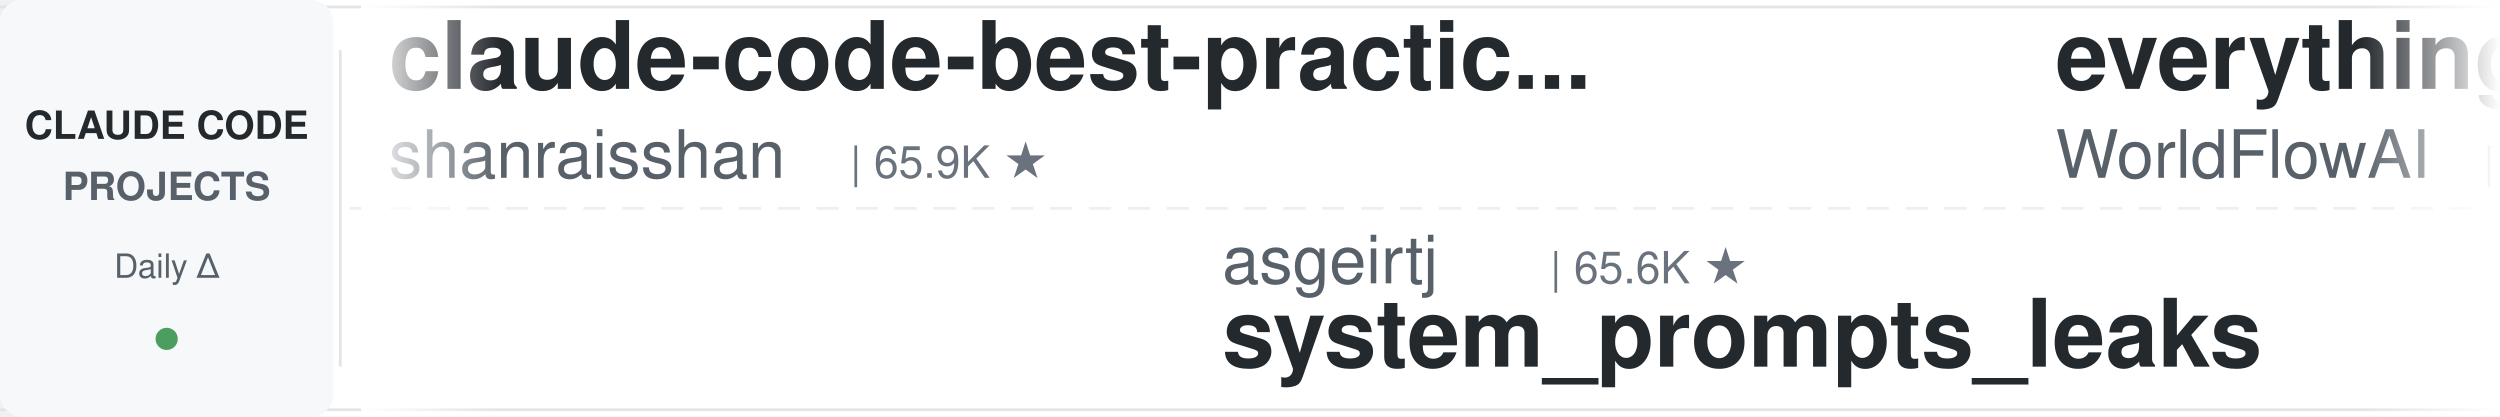
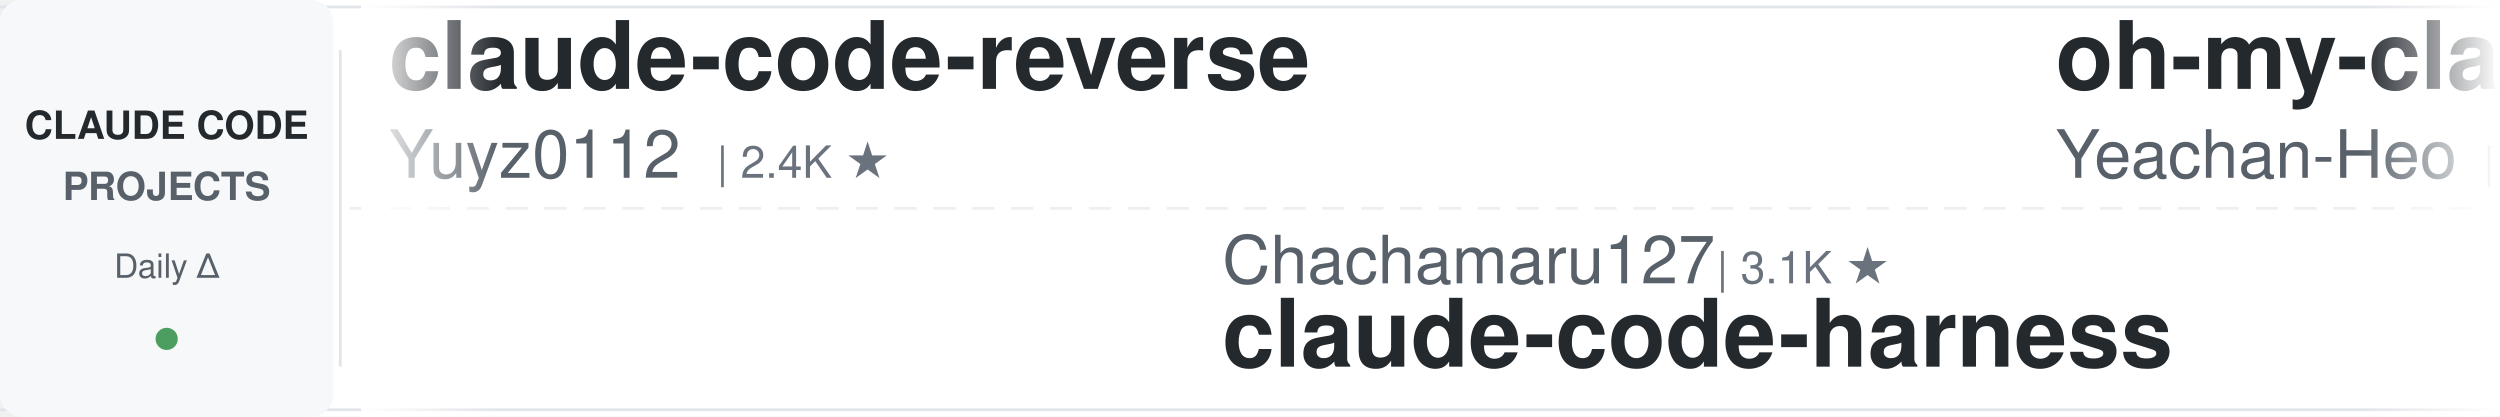
<svg xmlns="http://www.w3.org/2000/svg" width="900" height="150">
  <defs>
    <linearGradient id="leftFade" x1="0%" y1="0%" x2="100%" y2="0%">
      <stop offset="0%" style="stop-color:#ffffff;stop-opacity:1" />
      <stop offset="100%" style="stop-color:#ffffff;stop-opacity:0" />
    </linearGradient>
    <linearGradient id="rightFade" x1="0%" y1="0%" x2="100%" y2="0%">
      <stop offset="0%" style="stop-color:#ffffff;stop-opacity:0" />
      <stop offset="100%" style="stop-color:#ffffff;stop-opacity:1" />
    </linearGradient>
  </defs>
  <rect width="900" height="150" fill="#ffffff" rx="8" />
  <rect x="0" y="2" width="900" height="1" fill="#e1e4e8" />
  <rect x="0" y="147" width="900" height="1" fill="#e1e4e8" />
  <line x1="0" y1="75" x2="900" y2="75" stroke="#e1e4e8" stroke-width="1" stroke-dasharray="8 6" opacity="0.6" />
  <rect x="0" y="0" width="120" height="150" fill="#f6f8fa" rx="8" />
  <text x="60" y="50" font-family="-apple-system, BlinkMacSystemFont, 'Segoe UI', Helvetica, Arial, sans-serif" font-size="14" font-weight="600" fill="#24292e" text-anchor="middle">CLAUDE CODE</text>
  <text x="60" y="72" font-family="-apple-system, BlinkMacSystemFont, 'Segoe UI', Helvetica, Arial, sans-serif" font-size="14" font-weight="600" fill="#586069" text-anchor="middle">PROJECTS</text>
  <text x="60" y="100" font-family="-apple-system, BlinkMacSystemFont, 'Segoe UI', Helvetica, Arial, sans-serif" font-size="12" font-weight="500" fill="#586069" text-anchor="middle">Daily Δ</text>
  <circle cx="60" cy="122" r="4" fill="#22863a" opacity="0.8" />
  <rect x="122" y="18" width="1" height="114" fill="#e1e4e8" />
  <clipPath id="tickerClip">
    <rect x="130" y="0" width="770" height="150" />
  </clipPath>
  <g clip-path="url(#tickerClip)">
    <g id="tickerItems">
      <animateTransform attributeName="transform" attributeType="XML" type="translate" from="0 0" to="-3000 0" dur="54s" repeatCount="indefinite" />
      <g transform="translate(0, 0)">
-         <text x="140" y="32" font-family="-apple-system, BlinkMacSystemFont, 'Segoe UI', Helvetica, Arial, sans-serif" font-size="34" font-weight="600" fill="#24292e">claude-code-best-practic...</text>
-         <text x="140" y="64" font-family="-apple-system, BlinkMacSystemFont, 'Segoe UI', Helvetica, Arial, sans-serif" font-size="24" font-weight="400" fill="#586069">shanraisshan</text>
-         <text x="306" y="64" font-family="-apple-system, BlinkMacSystemFont, 'Segoe UI', Helvetica, Arial, sans-serif" font-size="16" font-weight="500" fill="#6a737d">| 65.9K ★</text>
+         <text x="140" y="32" font-family="-apple-system, BlinkMacSystemFont, 'Segoe UI', Helvetica, Arial, sans-serif" font-size="34" font-weight="600" fill="#24292e">claude-code-reverse</text>
+         <text x="140" y="64" font-family="-apple-system, BlinkMacSystemFont, 'Segoe UI', Helvetica, Arial, sans-serif" font-size="24" font-weight="400" fill="#586069">Yuyz0112</text>
+         <text x="258" y="64" font-family="-apple-system, BlinkMacSystemFont, 'Segoe UI', Helvetica, Arial, sans-serif" font-size="16" font-weight="500" fill="#6a737d">| 2.4K ★</text>
      </g>
      <g transform="translate(300, 0)">
-         <text x="140" y="102" font-family="-apple-system, BlinkMacSystemFont, 'Segoe UI', Helvetica, Arial, sans-serif" font-size="24" font-weight="400" fill="#586069">asgeirtj</text>
-         <text x="258" y="102" font-family="-apple-system, BlinkMacSystemFont, 'Segoe UI', Helvetica, Arial, sans-serif" font-size="16" font-weight="500" fill="#6a737d">| 65.6K ★</text>
-         <text x="140" y="132" font-family="-apple-system, BlinkMacSystemFont, 'Segoe UI', Helvetica, Arial, sans-serif" font-size="34" font-weight="600" fill="#24292e">system_prompts_leaks</text>
+         <text x="140" y="102" font-family="-apple-system, BlinkMacSystemFont, 'Segoe UI', Helvetica, Arial, sans-serif" font-size="24" font-weight="400" fill="#586069">Chachamaru127</text>
+         <text x="318" y="102" font-family="-apple-system, BlinkMacSystemFont, 'Segoe UI', Helvetica, Arial, sans-serif" font-size="16" font-weight="500" fill="#6a737d">| 3.1K ★</text>
+         <text x="140" y="132" font-family="-apple-system, BlinkMacSystemFont, 'Segoe UI', Helvetica, Arial, sans-serif" font-size="34" font-weight="600" fill="#24292e">claude-code-harness</text>
      </g>
      <g transform="translate(600, 0)">
-         <text x="140" y="32" font-family="-apple-system, BlinkMacSystemFont, 'Segoe UI', Helvetica, Arial, sans-serif" font-size="34" font-weight="600" fill="#24292e">everything-claude-code</text>
-         <text x="140" y="64" font-family="-apple-system, BlinkMacSystemFont, 'Segoe UI', Helvetica, Arial, sans-serif" font-size="24" font-weight="400" fill="#586069">WorldFlowAI</text>
-         <text x="294" y="64" font-family="-apple-system, BlinkMacSystemFont, 'Segoe UI', Helvetica, Arial, sans-serif" font-size="16" font-weight="500" fill="#6a737d">| 2.9K ★</text>
-       </g>
-       <g transform="translate(900, 0)">
-         <text x="140" y="102" font-family="-apple-system, BlinkMacSystemFont, 'Segoe UI', Helvetica, Arial, sans-serif" font-size="24" font-weight="400" fill="#586069">anthropics</text>
-         <text x="282" y="102" font-family="-apple-system, BlinkMacSystemFont, 'Segoe UI', Helvetica, Arial, sans-serif" font-size="16" font-weight="500" fill="#6a737d">| 6.2K ★</text>
-         <text x="140" y="132" font-family="-apple-system, BlinkMacSystemFont, 'Segoe UI', Helvetica, Arial, sans-serif" font-size="34" font-weight="600" fill="#24292e">claude-code-security-rev...</text>
-       </g>
-       <g transform="translate(1200, 0)">
-         <text x="140" y="32" font-family="-apple-system, BlinkMacSystemFont, 'Segoe UI', Helvetica, Arial, sans-serif" font-size="34" font-weight="600" fill="#24292e">ralph-claude-code</text>
-         <text x="140" y="64" font-family="-apple-system, BlinkMacSystemFont, 'Segoe UI', Helvetica, Arial, sans-serif" font-size="24" font-weight="400" fill="#586069">frankbria</text>
-         <text x="270" y="64" font-family="-apple-system, BlinkMacSystemFont, 'Segoe UI', Helvetica, Arial, sans-serif" font-size="16" font-weight="500" fill="#6a737d">| 9.6K ★</text>
-       </g>
-       <g transform="translate(1500, 0)">
-         <text x="140" y="102" font-family="-apple-system, BlinkMacSystemFont, 'Segoe UI', Helvetica, Arial, sans-serif" font-size="24" font-weight="400" fill="#586069">Piebald-AI</text>
-         <text x="282" y="102" font-family="-apple-system, BlinkMacSystemFont, 'Segoe UI', Helvetica, Arial, sans-serif" font-size="16" font-weight="500" fill="#6a737d">| 12.7K ★</text>
-         <text x="140" y="132" font-family="-apple-system, BlinkMacSystemFont, 'Segoe UI', Helvetica, Arial, sans-serif" font-size="34" font-weight="600" fill="#24292e">claude-code-system-promp...</text>
-       </g>
-       <g transform="translate(1800, 0)">
-         <text x="140" y="32" font-family="-apple-system, BlinkMacSystemFont, 'Segoe UI', Helvetica, Arial, sans-serif" font-size="34" font-weight="600" fill="#24292e">claude-code-transcripts</text>
-         <text x="140" y="64" font-family="-apple-system, BlinkMacSystemFont, 'Segoe UI', Helvetica, Arial, sans-serif" font-size="24" font-weight="400" fill="#586069">simonw</text>
-         <text x="234" y="64" font-family="-apple-system, BlinkMacSystemFont, 'Segoe UI', Helvetica, Arial, sans-serif" font-size="16" font-weight="500" fill="#6a737d">| 1.7K ★</text>
-       </g>
-       <g transform="translate(2100, 0)">
-         <text x="140" y="102" font-family="-apple-system, BlinkMacSystemFont, 'Segoe UI', Helvetica, Arial, sans-serif" font-size="24" font-weight="400" fill="#586069">Pimzino</text>
-         <text x="246" y="102" font-family="-apple-system, BlinkMacSystemFont, 'Segoe UI', Helvetica, Arial, sans-serif" font-size="16" font-weight="500" fill="#6a737d">| 3.9K ★</text>
-         <text x="140" y="132" font-family="-apple-system, BlinkMacSystemFont, 'Segoe UI', Helvetica, Arial, sans-serif" font-size="34" font-weight="600" fill="#24292e">claude-code-spec-workflo...</text>
-       </g>
-       <g transform="translate(2400, 0)">
        <text x="140" y="32" font-family="-apple-system, BlinkMacSystemFont, 'Segoe UI', Helvetica, Arial, sans-serif" font-size="34" font-weight="600" fill="#24292e">oh-my-claudecode</text>
        <text x="140" y="64" font-family="-apple-system, BlinkMacSystemFont, 'Segoe UI', Helvetica, Arial, sans-serif" font-size="24" font-weight="400" fill="#586069">Yeachan-Heo</text>
        <text x="294" y="64" font-family="-apple-system, BlinkMacSystemFont, 'Segoe UI', Helvetica, Arial, sans-serif" font-size="16" font-weight="500" fill="#6a737d">| 39.1K ★</text>
      </g>
+       <g transform="translate(900, 0)">
+         <text x="140" y="102" font-family="-apple-system, BlinkMacSystemFont, 'Segoe UI', Helvetica, Arial, sans-serif" font-size="24" font-weight="400" fill="#586069">hangsman</text>
+         <text x="258" y="102" font-family="-apple-system, BlinkMacSystemFont, 'Segoe UI', Helvetica, Arial, sans-serif" font-size="16" font-weight="500" fill="#6a737d">| 794 ★</text>
+         <text x="140" y="132" font-family="-apple-system, BlinkMacSystemFont, 'Segoe UI', Helvetica, Arial, sans-serif" font-size="34" font-weight="600" fill="#24292e">claude-code-source</text>
+       </g>
+       <g transform="translate(1200, 0)">
+         <text x="140" y="32" font-family="-apple-system, BlinkMacSystemFont, 'Segoe UI', Helvetica, Arial, sans-serif" font-size="34" font-weight="600" fill="#24292e">awesome-claude-code-suba...</text>
+         <text x="140" y="64" font-family="-apple-system, BlinkMacSystemFont, 'Segoe UI', Helvetica, Arial, sans-serif" font-size="24" font-weight="400" fill="#586069">VoltAgent</text>
+         <text x="270" y="64" font-family="-apple-system, BlinkMacSystemFont, 'Segoe UI', Helvetica, Arial, sans-serif" font-size="16" font-weight="500" fill="#6a737d">| 25.0K ★</text>
+       </g>
+       <g transform="translate(1500, 0)">
+         <text x="140" y="102" font-family="-apple-system, BlinkMacSystemFont, 'Segoe UI', Helvetica, Arial, sans-serif" font-size="24" font-weight="400" fill="#586069">huangserva</text>
+         <text x="282" y="102" font-family="-apple-system, BlinkMacSystemFont, 'Segoe UI', Helvetica, Arial, sans-serif" font-size="16" font-weight="500" fill="#6a737d">| 628 ★</text>
+         <text x="140" y="132" font-family="-apple-system, BlinkMacSystemFont, 'Segoe UI', Helvetica, Arial, sans-serif" font-size="34" font-weight="600" fill="#24292e">claude-code-cli</text>
+       </g>
+       <g transform="translate(1800, 0)">
+         <text x="140" y="32" font-family="-apple-system, BlinkMacSystemFont, 'Segoe UI', Helvetica, Arial, sans-serif" font-size="34" font-weight="600" fill="#24292e">claude-code-guide</text>
+         <text x="140" y="64" font-family="-apple-system, BlinkMacSystemFont, 'Segoe UI', Helvetica, Arial, sans-serif" font-size="24" font-weight="400" fill="#586069">zebbern</text>
+         <text x="246" y="64" font-family="-apple-system, BlinkMacSystemFont, 'Segoe UI', Helvetica, Arial, sans-serif" font-size="16" font-weight="500" fill="#6a737d">| 4.6K ★</text>
+       </g>
+       <g transform="translate(2100, 0)">
+         <text x="140" y="102" font-family="-apple-system, BlinkMacSystemFont, 'Segoe UI', Helvetica, Arial, sans-serif" font-size="24" font-weight="400" fill="#586069">WorldFlowAI</text>
+         <text x="294" y="102" font-family="-apple-system, BlinkMacSystemFont, 'Segoe UI', Helvetica, Arial, sans-serif" font-size="16" font-weight="500" fill="#6a737d">| 2.9K ★</text>
+         <text x="140" y="132" font-family="-apple-system, BlinkMacSystemFont, 'Segoe UI', Helvetica, Arial, sans-serif" font-size="34" font-weight="600" fill="#24292e">everything-claude-code</text>
+       </g>
+       <g transform="translate(2400, 0)">
+         <text x="140" y="32" font-family="-apple-system, BlinkMacSystemFont, 'Segoe UI', Helvetica, Arial, sans-serif" font-size="34" font-weight="600" fill="#24292e">claude-code-from-source</text>
+         <text x="140" y="64" font-family="-apple-system, BlinkMacSystemFont, 'Segoe UI', Helvetica, Arial, sans-serif" font-size="24" font-weight="400" fill="#586069">alejandrobalderas</text>
+         <text x="366" y="64" font-family="-apple-system, BlinkMacSystemFont, 'Segoe UI', Helvetica, Arial, sans-serif" font-size="16" font-weight="500" fill="#6a737d">| 2.8K ★</text>
+       </g>
      <g transform="translate(2700, 0)">
-         <text x="140" y="102" font-family="-apple-system, BlinkMacSystemFont, 'Segoe UI', Helvetica, Arial, sans-serif" font-size="24" font-weight="400" fill="#586069">Cranot</text>
-         <text x="234" y="102" font-family="-apple-system, BlinkMacSystemFont, 'Segoe UI', Helvetica, Arial, sans-serif" font-size="16" font-weight="500" fill="#6a737d">| 2.9K ★</text>
-         <text x="140" y="132" font-family="-apple-system, BlinkMacSystemFont, 'Segoe UI', Helvetica, Arial, sans-serif" font-size="34" font-weight="600" fill="#24292e">claude-code-guide</text>
+         <text x="140" y="102" font-family="-apple-system, BlinkMacSystemFont, 'Segoe UI', Helvetica, Arial, sans-serif" font-size="24" font-weight="400" fill="#586069">Alishahryar1</text>
+         <text x="306" y="102" font-family="-apple-system, BlinkMacSystemFont, 'Segoe UI', Helvetica, Arial, sans-serif" font-size="16" font-weight="500" fill="#6a737d">| 54.8K ★</text>
+         <text x="140" y="132" font-family="-apple-system, BlinkMacSystemFont, 'Segoe UI', Helvetica, Arial, sans-serif" font-size="34" font-weight="600" fill="#24292e">free-claude-code</text>
      </g>
      <g transform="translate(3000, 0)">
-         <text x="140" y="32" font-family="-apple-system, BlinkMacSystemFont, 'Segoe UI', Helvetica, Arial, sans-serif" font-size="34" font-weight="600" fill="#24292e">claude-code-best-practic...</text>
-         <text x="140" y="64" font-family="-apple-system, BlinkMacSystemFont, 'Segoe UI', Helvetica, Arial, sans-serif" font-size="24" font-weight="400" fill="#586069">shanraisshan</text>
-         <text x="306" y="64" font-family="-apple-system, BlinkMacSystemFont, 'Segoe UI', Helvetica, Arial, sans-serif" font-size="16" font-weight="500" fill="#6a737d">| 65.9K ★</text>
+         <text x="140" y="32" font-family="-apple-system, BlinkMacSystemFont, 'Segoe UI', Helvetica, Arial, sans-serif" font-size="34" font-weight="600" fill="#24292e">claude-code-reverse</text>
+         <text x="140" y="64" font-family="-apple-system, BlinkMacSystemFont, 'Segoe UI', Helvetica, Arial, sans-serif" font-size="24" font-weight="400" fill="#586069">Yuyz0112</text>
+         <text x="258" y="64" font-family="-apple-system, BlinkMacSystemFont, 'Segoe UI', Helvetica, Arial, sans-serif" font-size="16" font-weight="500" fill="#6a737d">| 2.4K ★</text>
      </g>
      <g transform="translate(3300, 0)">
-         <text x="140" y="102" font-family="-apple-system, BlinkMacSystemFont, 'Segoe UI', Helvetica, Arial, sans-serif" font-size="24" font-weight="400" fill="#586069">asgeirtj</text>
-         <text x="258" y="102" font-family="-apple-system, BlinkMacSystemFont, 'Segoe UI', Helvetica, Arial, sans-serif" font-size="16" font-weight="500" fill="#6a737d">| 65.6K ★</text>
-         <text x="140" y="132" font-family="-apple-system, BlinkMacSystemFont, 'Segoe UI', Helvetica, Arial, sans-serif" font-size="34" font-weight="600" fill="#24292e">system_prompts_leaks</text>
+         <text x="140" y="102" font-family="-apple-system, BlinkMacSystemFont, 'Segoe UI', Helvetica, Arial, sans-serif" font-size="24" font-weight="400" fill="#586069">Chachamaru127</text>
+         <text x="318" y="102" font-family="-apple-system, BlinkMacSystemFont, 'Segoe UI', Helvetica, Arial, sans-serif" font-size="16" font-weight="500" fill="#6a737d">| 3.1K ★</text>
+         <text x="140" y="132" font-family="-apple-system, BlinkMacSystemFont, 'Segoe UI', Helvetica, Arial, sans-serif" font-size="34" font-weight="600" fill="#24292e">claude-code-harness</text>
      </g>
      <g transform="translate(3600, 0)">
-         <text x="140" y="32" font-family="-apple-system, BlinkMacSystemFont, 'Segoe UI', Helvetica, Arial, sans-serif" font-size="34" font-weight="600" fill="#24292e">everything-claude-code</text>
-         <text x="140" y="64" font-family="-apple-system, BlinkMacSystemFont, 'Segoe UI', Helvetica, Arial, sans-serif" font-size="24" font-weight="400" fill="#586069">WorldFlowAI</text>
-         <text x="294" y="64" font-family="-apple-system, BlinkMacSystemFont, 'Segoe UI', Helvetica, Arial, sans-serif" font-size="16" font-weight="500" fill="#6a737d">| 2.9K ★</text>
+         <text x="140" y="32" font-family="-apple-system, BlinkMacSystemFont, 'Segoe UI', Helvetica, Arial, sans-serif" font-size="34" font-weight="600" fill="#24292e">oh-my-claudecode</text>
+         <text x="140" y="64" font-family="-apple-system, BlinkMacSystemFont, 'Segoe UI', Helvetica, Arial, sans-serif" font-size="24" font-weight="400" fill="#586069">Yeachan-Heo</text>
+         <text x="294" y="64" font-family="-apple-system, BlinkMacSystemFont, 'Segoe UI', Helvetica, Arial, sans-serif" font-size="16" font-weight="500" fill="#6a737d">| 39.1K ★</text>
      </g>
      <g transform="translate(3900, 0)">
-         <text x="140" y="102" font-family="-apple-system, BlinkMacSystemFont, 'Segoe UI', Helvetica, Arial, sans-serif" font-size="24" font-weight="400" fill="#586069">anthropics</text>
-         <text x="282" y="102" font-family="-apple-system, BlinkMacSystemFont, 'Segoe UI', Helvetica, Arial, sans-serif" font-size="16" font-weight="500" fill="#6a737d">| 6.2K ★</text>
-         <text x="140" y="132" font-family="-apple-system, BlinkMacSystemFont, 'Segoe UI', Helvetica, Arial, sans-serif" font-size="34" font-weight="600" fill="#24292e">claude-code-security-rev...</text>
+         <text x="140" y="102" font-family="-apple-system, BlinkMacSystemFont, 'Segoe UI', Helvetica, Arial, sans-serif" font-size="24" font-weight="400" fill="#586069">hangsman</text>
+         <text x="258" y="102" font-family="-apple-system, BlinkMacSystemFont, 'Segoe UI', Helvetica, Arial, sans-serif" font-size="16" font-weight="500" fill="#6a737d">| 794 ★</text>
+         <text x="140" y="132" font-family="-apple-system, BlinkMacSystemFont, 'Segoe UI', Helvetica, Arial, sans-serif" font-size="34" font-weight="600" fill="#24292e">claude-code-source</text>
      </g>
    </g>
  </g>
  <rect x="130" y="0" width="50" height="150" fill="url(#leftFade)" />
  <rect x="850" y="0" width="50" height="150" fill="url(#rightFade)" />
</svg>
